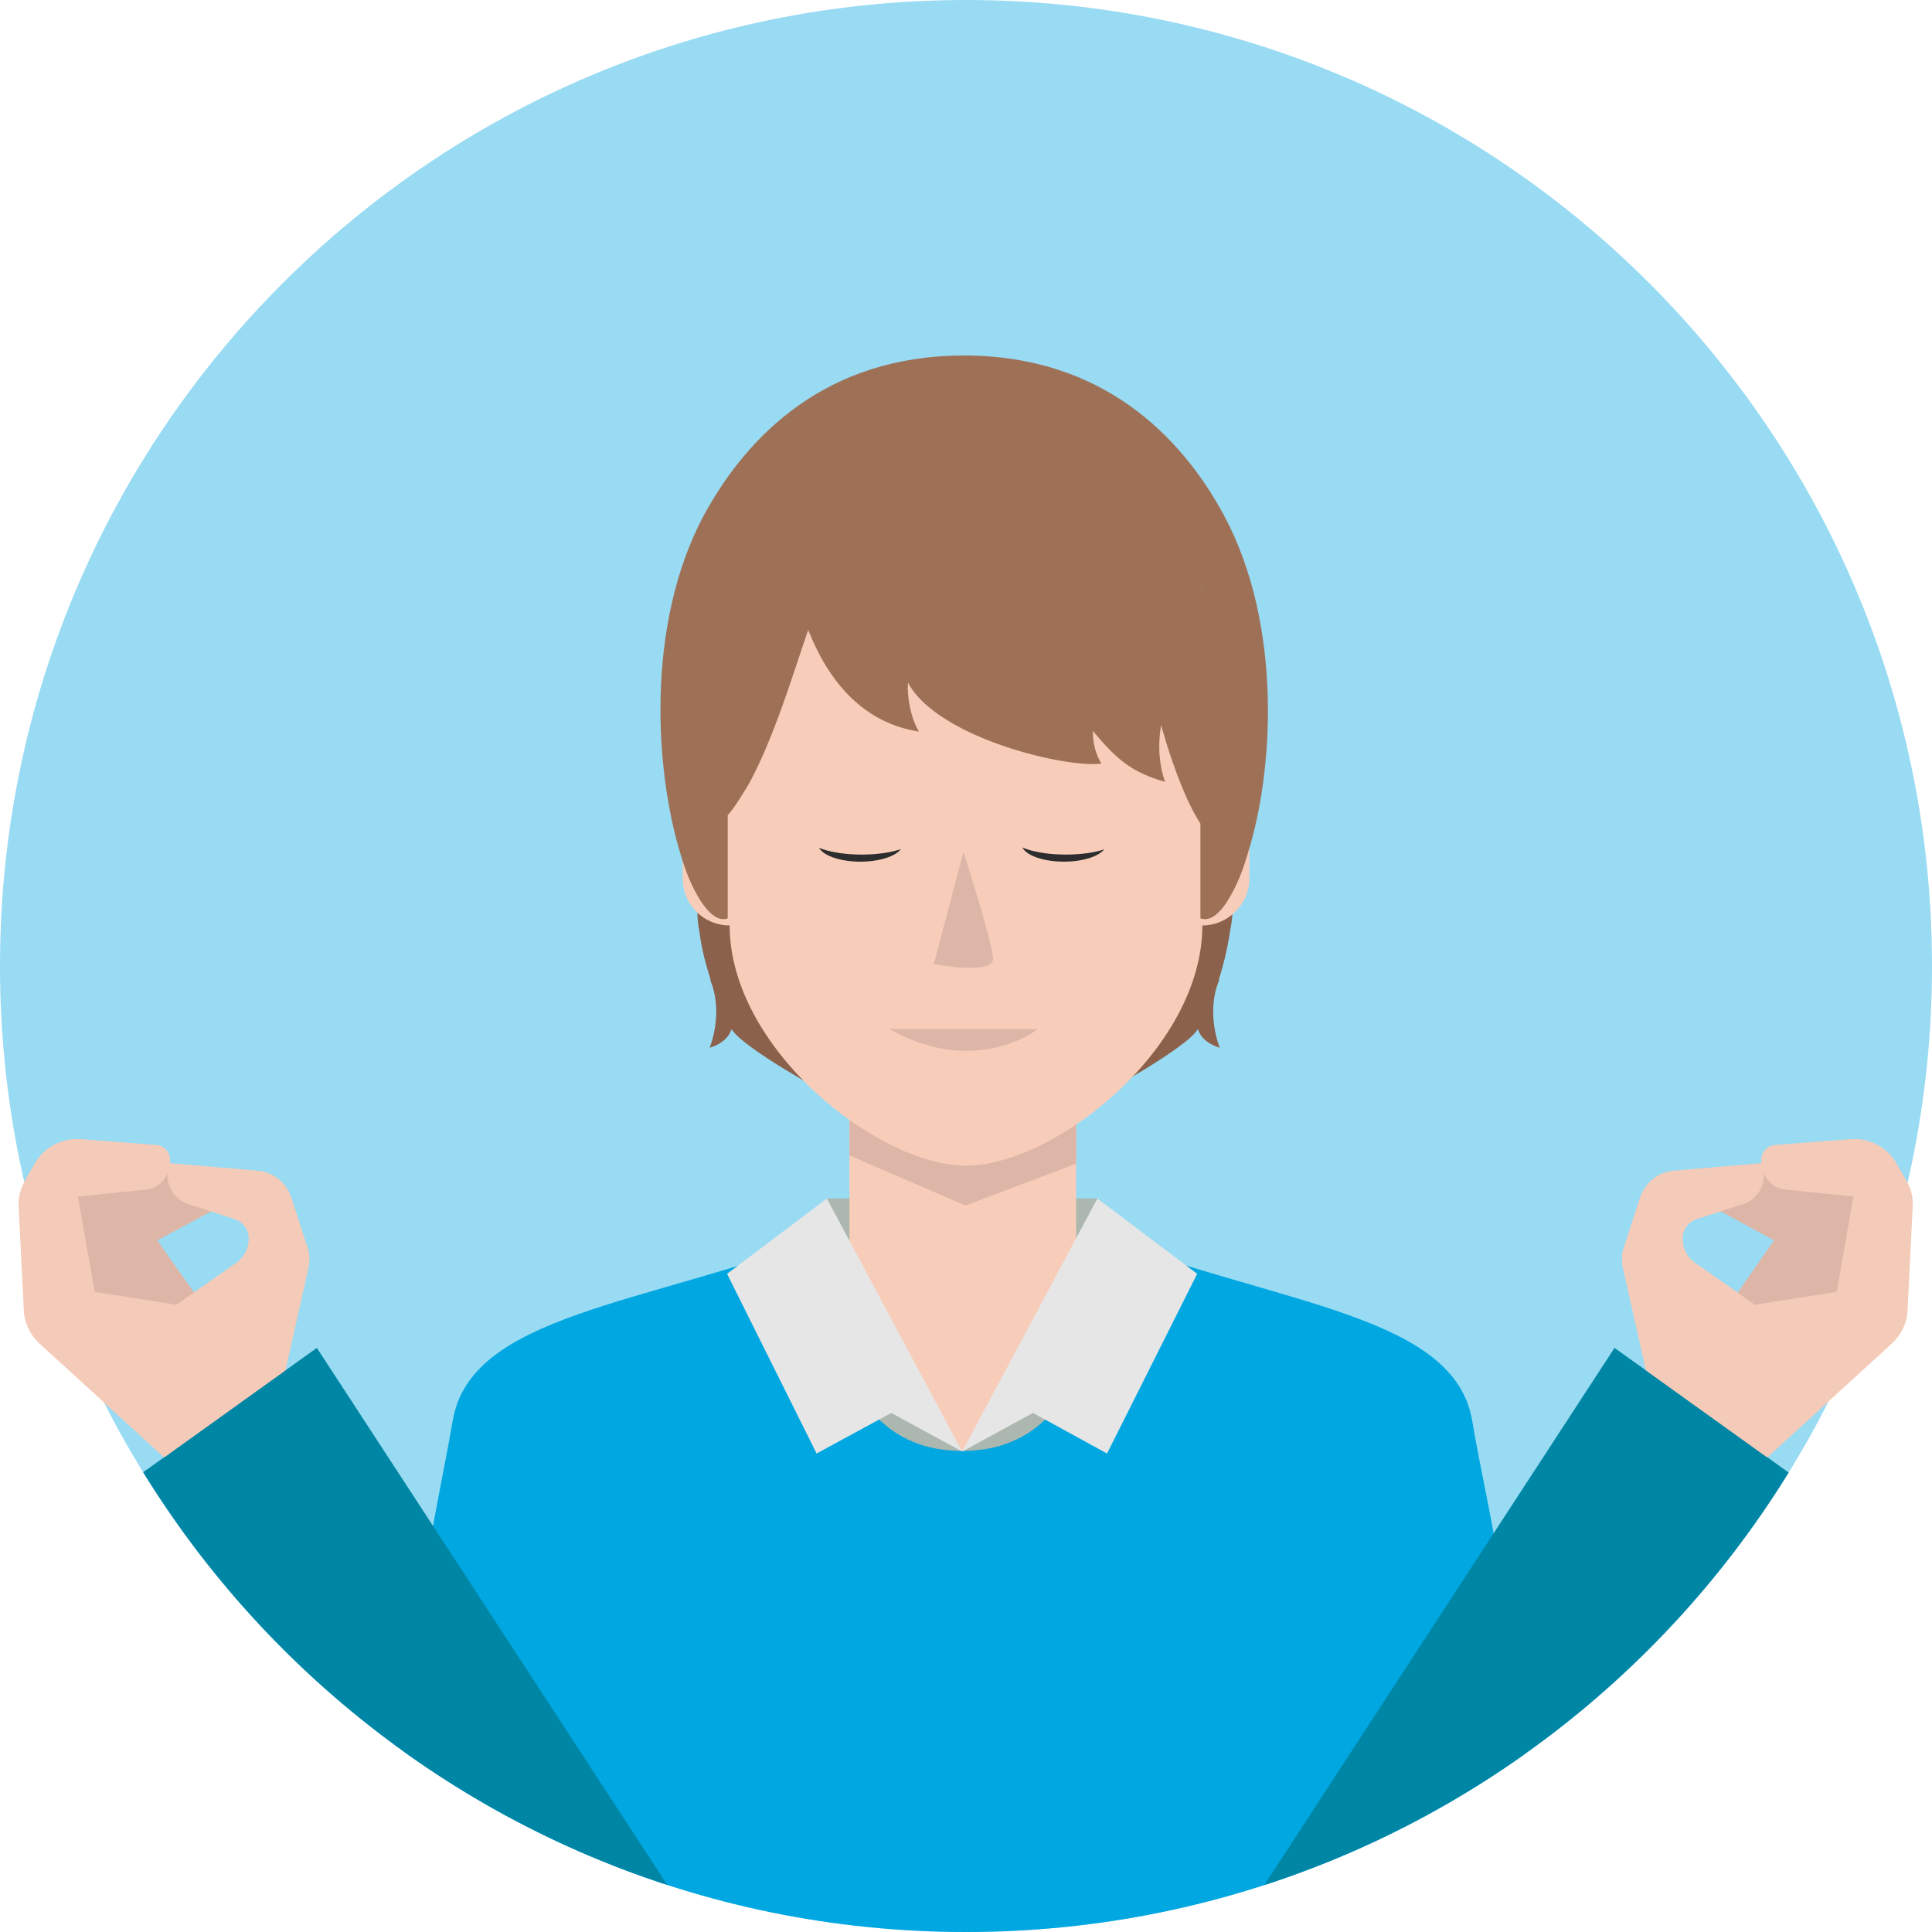
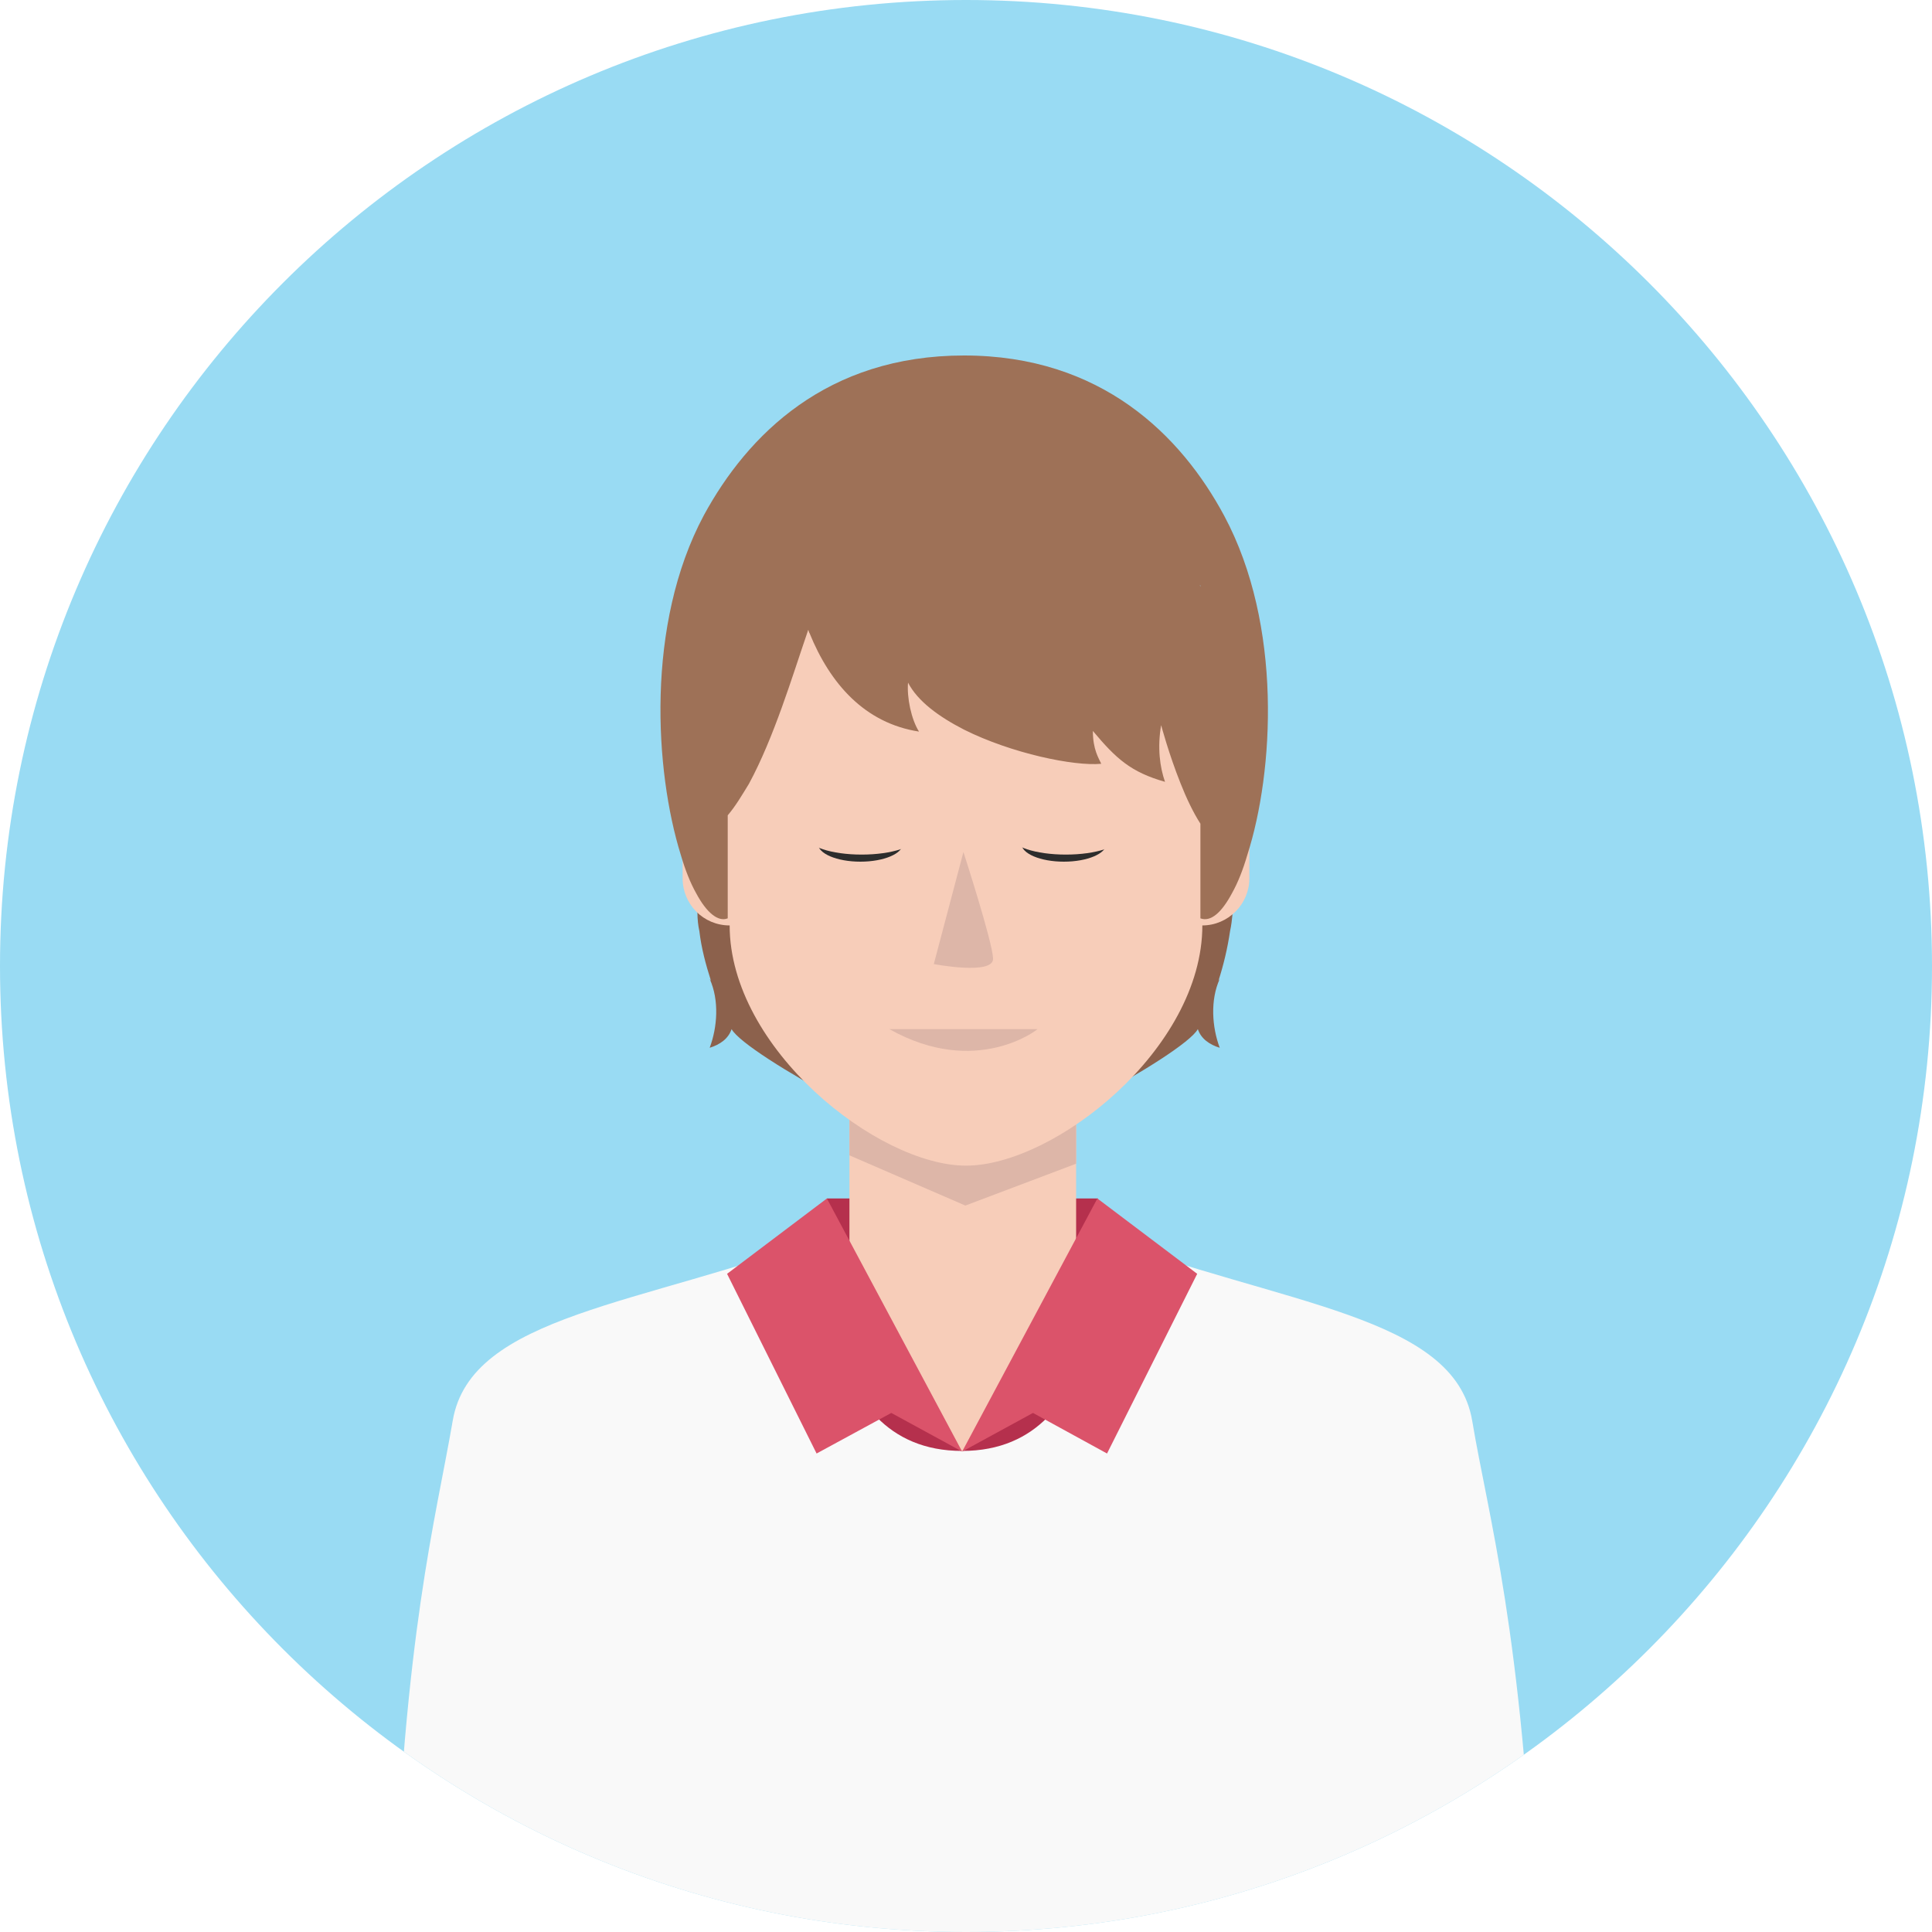
<svg xmlns="http://www.w3.org/2000/svg" xmlns:xlink="http://www.w3.org/1999/xlink" version="1.1" id="_x31__x5F_2_x5F_130_x5F_1" x="0px" y="0px" viewBox="0 0 300 300" style="enable-background:new 0 0 300 300;" xml:space="preserve">
  <style type="text/css">
	.st0{fill:#99DBF3;}
- 	.st1{clip-path:url(#SVGID_00000103951363056794146630000017705173601526146979_);}
- 	.st2{fill:#ABB7AF;}
+ 	.st1{clip-path:url(#SVGID_00000046304194445452238860000004783781982136428971_);}
+ 	.st2{fill:#B5304D;}
	.st3{fill:#F7CDB9;}
	.st4{fill:#DDB6A8;}
- 	.st5{fill:#00A7E1;}
- 	.st6{fill:#E6E6E6;}
+ 	.st5{fill:#F9F9F9;}
+ 	.st6{fill:#DB536A;}
	.st7{fill:#8C614C;}
	.st8{fill:#9E7157;}
	.st9{fill:#2D2D2D;}
- 	.st10{fill:#F4CBB8;}
- 	.st11{fill:#0086A5;}
</style>
  <g id="lts_x5F_u2_x5F_s1_x5F_p2_x5F_slide1">
    <g id="circle_00000088116812259576371470000003070902784870770827_">
      <ellipse class="st0" cx="150" cy="150" rx="150" ry="150" />
    </g>
  </g>
  <g>
    <g>
      <g>
-         <defs>
-           <circle id="SVGID_1_" cx="150" cy="150" r="150" />
-         </defs>
-         <clipPath id="SVGID_00000054242067151119003020000000575447239811700612_">
-           <use xlink:href="#SVGID_1_" style="overflow:visible;" />
-         </clipPath>
-         <g style="clip-path:url(#SVGID_00000054242067151119003020000000575447239811700612_);">
-           <g>
-             <g id="man_14_">
-               <rect x="128.4" y="186.1" class="st2" width="42.1" height="18.1" />
-               <g>
-                 <rect x="131.9" y="172.1" class="st3" width="35.2" height="73.9" />
-                 <polygon class="st4" points="167.1,173.3 167.1,180.7 149.9,187.2 131.9,179.4 131.9,173.3        " />
+         <g>
+           <defs>
+             <circle id="SVGID_1_" cx="150" cy="150" r="150" />
+           </defs>
+           <clipPath id="SVGID_00000088126049048916815520000018236790146361020332_">
+             <use xlink:href="#SVGID_1_" style="overflow:visible;" />
+           </clipPath>
+           <g style="clip-path:url(#SVGID_00000088126049048916815520000018236790146361020332_);">
+             <g>
+               <g id="man_14_">
+                 <rect x="128.4" y="186.1" class="st2" width="42.1" height="18.1" />
+                 <g>
+                   <rect x="131.9" y="172.1" class="st3" width="35.2" height="73.9" />
+                   <polygon class="st4" points="167.1,173.3 167.1,180.7 149.9,187.2 131.9,179.4 131.9,173.3         " />
+                 </g>
+                 <g>
+                   <polygon class="st2" points="159.1,215.9 149.4,225.4 139.8,215.9 133.9,219.3 143.9,230.2 149.4,230.2 154.9,230.2           164.9,219.3         " />
+                   <path class="st5" d="M238.4,300c-2-47-7.3-64.4-9.8-79.4c-2.8-16.4-29.4-17.9-58.1-28.7c0,0,2.5,33.4-21.1,33.4          s-21-33.4-21-33.4c-28.6,10.8-55.3,12.2-58.1,28.7c-2.7,15.7-7.5,32.7-9.2,79.4L238.4,300L238.4,300z" />
+                   <polygon class="st6" points="170.4,186.1 149.4,225.4 128.4,186.1 112.9,197.8 126.8,225.7 138.4,219.4 149.4,225.4           160.4,219.4 171.9,225.7 185.9,197.8         " />
+                 </g>
+                 <g id="man_24_">
+                   <path class="st7" d="M191.6,137.6c0,1.4-0.1,2.8-0.2,4.2c-0.1,1-0.2,1.9-0.4,2.8c-0.4,2.7-1,5.2-1.8,7.7l0.2-0.3          c-1.5,3.3-1.2,7.5,0,10.7c-1.6-0.5-2.9-1.4-3.4-2.9c-2.2,4-30.5,19.2-36.2,19.2s-34-15.2-36.2-19.2          c-0.5,1.5-1.8,2.4-3.4,2.9c1.2-3.2,1.5-7.4,0-10.7l0.2,0.3c-0.8-2.5-1.5-5.1-1.8-7.7c-0.2-0.9-0.3-1.9-0.3-2.8          c-0.1-1.4-0.2-2.8-0.2-4.2c0-3.3,0.3-6.5,1-9.5c0.2-1.1,0.5-2.2,0.8-3.3c0.8-2.9,2-5.8,3.3-8.4c1.6-3.1,3.6-6,5.9-8.7          c1.9-2.2,4-4.2,6.3-6c0.2-0.1,0.4-0.3,0.5-0.4c1.8-1.4,3.8-2.6,5.8-3.6c5.5-2.8,11.6-4.4,18.1-4.4s12.7,1.6,18.1,4.4          c4.8,2.4,9.1,5.9,12.7,10c2.3,2.6,4.2,5.5,5.9,8.7c1.4,2.7,2.5,5.5,3.3,8.4c0.3,1.1,0.6,2.2,0.8,3.3          C191.2,131.1,191.6,134.3,191.6,137.6z" />
+                   <g>
+                     <path class="st3" d="M188.4,121.7l1.2-15.5c0-20.3-19.4-36.7-39.6-36.7c-20.3,0-39.6,16.4-39.6,36.7l1.2,15.5           c-1.1,0.3-2.2,0.8-3,1.5c-1.6,1.3-2.6,3.3-2.6,5.6v7.6c0,4,3.2,7.3,7.3,7.3c0,19.1,23,37.3,36.7,37.3s36.7-18.1,36.7-37.3           c4,0,7.3-3.3,7.3-7.3v-7.6C193.9,125.3,191.6,122.5,188.4,121.7z" />
+                   </g>
+                   <path class="st8" d="M190.1,80.1L190.1,80.1c-6.7-12.5-19.1-24.9-40.4-24.9S116.1,67.5,109.3,80l0,0          c-9.1,17-7.6,39.8-3.6,52.7c0.7,2.4,1.5,4.4,2.4,6l0,0c1.6,3,3.4,4.5,4.9,3.9l0,0v-6.4v-9.6c1.2-1.4,2.2-3.1,3.3-4.9          c3.9-7.2,6.8-16.9,8.9-23c0.1-0.3,0.2-0.6,0.3-0.9c0.1,0.2,0.1,0.4,0.2,0.5c3.2,7.9,8.6,14,17,15.3          c-1.2-1.9-1.9-5.3-1.7-7.6c1.5,2.9,4.8,5.3,8.7,7.3c7.4,3.7,17.1,5.7,21.3,5.3c-0.4-0.9-1.3-2.2-1.3-5.1          c3.6,4.3,5.9,6.4,11.2,7.9c-0.8-2.3-1.2-5.3-0.6-8.8c0,0,1.2,4.5,3,9l0,0c0.9,2.3,2,4.6,3.1,6.3v8.3v6.4l0,0          c1.6,0.6,3.3-0.9,4.9-3.9l0,0c0.9-1.6,1.7-3.6,2.4-6C197.8,119.9,199.2,97.1,190.1,80.1z M186.4,90.8v0.3          c0-0.1-0.1-0.2-0.1-0.2h0.1V90.8z" />
+                 </g>
              </g>
-               <g>
-                 <polygon class="st2" points="159.1,215.9 149.4,225.4 139.8,215.9 133.9,219.3 143.9,230.2 149.4,230.2 154.9,230.2          164.9,219.3        " />
-                 <path class="st5" d="M238.4,300c-2-47-7.3-64.4-9.8-79.4c-2.8-16.4-29.4-17.9-58.1-28.7c0,0,2.5,33.4-21.1,33.4         s-21-33.4-21-33.4c-28.6,10.8-55.3,12.2-58.1,28.7c-2.7,15.7-7.5,32.7-9.2,79.4L238.4,300L238.4,300z" />
-                 <polygon class="st6" points="170.4,186.1 149.4,225.4 128.4,186.1 112.9,197.8 126.8,225.7 138.4,219.4 149.4,225.4          160.4,219.4 171.9,225.7 185.9,197.8        " />
-               </g>
-               <g id="man_24_">
-                 <path class="st7" d="M191.6,137.6c0,1.4-0.1,2.8-0.2,4.2c-0.1,1-0.2,1.9-0.4,2.8c-0.4,2.7-1,5.2-1.8,7.7l0.2-0.3         c-1.5,3.3-1.2,7.5,0,10.7c-1.6-0.5-2.9-1.4-3.4-2.9c-2.2,4-30.5,19.2-36.2,19.2s-34-15.2-36.2-19.2c-0.5,1.5-1.8,2.4-3.4,2.9         c1.2-3.2,1.5-7.4,0-10.7l0.2,0.3c-0.8-2.5-1.5-5.1-1.8-7.7c-0.2-0.9-0.3-1.9-0.3-2.8c-0.1-1.4-0.2-2.8-0.2-4.2         c0-3.3,0.3-6.5,1-9.5c0.2-1.1,0.5-2.2,0.8-3.3c0.8-2.9,2-5.8,3.3-8.4c1.6-3.1,3.6-6,5.9-8.7c1.9-2.2,4-4.2,6.3-6         c0.2-0.1,0.4-0.3,0.5-0.4c1.8-1.4,3.8-2.6,5.8-3.6c5.5-2.8,11.6-4.4,18.1-4.4s12.7,1.6,18.1,4.4c4.8,2.4,9.1,5.9,12.7,10         c2.3,2.6,4.2,5.5,5.9,8.7c1.4,2.7,2.5,5.5,3.3,8.4c0.3,1.1,0.6,2.2,0.8,3.3C191.2,131.1,191.6,134.3,191.6,137.6z" />
-                 <g>
-                   <path class="st3" d="M188.4,121.7l1.2-15.5c0-20.3-19.4-36.7-39.6-36.7c-20.3,0-39.6,16.4-39.6,36.7l1.2,15.5          c-1.1,0.3-2.2,0.8-3,1.5c-1.6,1.3-2.6,3.3-2.6,5.6v7.6c0,4,3.2,7.3,7.3,7.3c0,19.1,23,37.3,36.7,37.3s36.7-18.1,36.7-37.3          c4,0,7.3-3.3,7.3-7.3v-7.6C193.9,125.3,191.6,122.5,188.4,121.7z" />
-                 </g>
-                 <path class="st8" d="M190.1,80.1L190.1,80.1c-6.7-12.5-19.1-24.9-40.4-24.9S116.1,67.5,109.3,80l0,0         c-9.1,17-7.6,39.8-3.6,52.7c0.7,2.4,1.5,4.4,2.4,6l0,0c1.6,3,3.4,4.5,4.9,3.9l0,0v-6.4v-9.6c1.2-1.4,2.2-3.1,3.3-4.9         c3.9-7.2,6.8-16.9,8.9-23c0.1-0.3,0.2-0.6,0.3-0.9c0.1,0.2,0.1,0.4,0.2,0.5c3.2,7.9,8.6,14,17,15.3c-1.2-1.9-1.9-5.3-1.7-7.6         c1.5,2.9,4.8,5.3,8.7,7.3c7.4,3.7,17.1,5.7,21.3,5.3c-0.4-0.9-1.3-2.2-1.3-5.1c3.6,4.3,5.9,6.4,11.2,7.9         c-0.8-2.3-1.2-5.3-0.6-8.8c0,0,1.2,4.5,3,9l0,0c0.9,2.3,2,4.6,3.1,6.3v8.3v6.4l0,0c1.6,0.6,3.3-0.9,4.9-3.9l0,0         c0.9-1.6,1.7-3.6,2.4-6C197.8,119.9,199.2,97.1,190.1,80.1z M186.4,90.8v0.3c0-0.1-0.1-0.2-0.1-0.2h0.1V90.8z" />
-               </g>
+               <ellipse class="st9" cx="133.6" cy="131" rx="6.6" ry="2.8" />
+               <ellipse class="st9" cx="165.2" cy="131" rx="6.6" ry="2.8" />
+               <path class="st4" d="M149.6,132.3l-4.6,17.4c0,0,9.4,1.8,9.2-0.9C154.1,146.2,149.6,132.3,149.6,132.3z" />
+               <path class="st4" d="M138.1,159.8h23C161.2,159.8,151.6,167.4,138.1,159.8z" />
            </g>
-             <ellipse class="st9" cx="133.6" cy="131" rx="6.6" ry="2.8" />
-             <ellipse class="st9" cx="165.2" cy="131" rx="6.6" ry="2.8" />
-             <path class="st4" d="M149.6,132.3l-4.6,17.4c0,0,9.4,1.8,9.2-0.9C154.1,146.2,149.6,132.3,149.6,132.3z" />
-             <path class="st4" d="M138.1,159.8h23C161.2,159.8,151.6,167.4,138.1,159.8z" />
-           </g>
-           <g>
-             <g>
-               <polygon class="st4" points="266.5,205.5 275.5,192.6 266.5,187.7 266.5,184.9 279.2,179.2 290.9,183.3 290.9,210.1       " />
-               <path class="st10" d="M255.9,214.2l-3.9-17.4c-0.2-1.1-0.2-2.2,0.2-3.2l2.5-7.7c0.8-2.3,2.8-3.9,5.2-4.1l14-1.2v1.9        c0,2-1.3,3.9-3.3,4.5l-7.2,2.3c-1.1,0.4-1.9,1.3-2.1,2.5l0,0c-0.2,1.7,0.5,3.3,1.9,4.3l9.3,6.5l12.7-2l2.6-14.8l-10.7-1.1        c-1.5-0.2-2.8-1.2-3.2-2.7l-0.3-1.3c-0.4-1.4,0.6-2.8,2.1-2.9l11.7-0.9c2.9-0.2,5.7,1.3,7.1,3.8l1.6,2.8c0.7,1.2,1,2.6,0.9,4        l-0.8,16c-0.1,2-1,3.8-2.4,5.1l-19.4,17.7L255.9,214.2z" />
-             </g>
-             <g>
-               <polygon class="st11" points="221.4,323.3 279.2,229.7 250.7,209.3 191.3,300.4       " />
-             </g>
-           </g>
-           <ellipse class="st3" cx="133.8" cy="129.9" rx="8.5" ry="2.8" />
-           <ellipse class="st3" cx="165.5" cy="129.9" rx="8.5" ry="2.8" />
-           <g>
-             <g>
-               <polygon class="st4" points="33.5,205.5 24.4,192.6 33.5,187.7 33.5,184.9 20.7,179.2 9,183.3 9,210.1       " />
-               <path class="st10" d="M44,214.2l3.9-17.4c0.2-1.1,0.2-2.2-0.2-3.2l-2.5-7.7c-0.8-2.3-2.8-3.9-5.2-4.1l-14-1.2v1.9        c0,2,1.3,3.9,3.3,4.5l7.2,2.3c1.1,0.4,1.9,1.3,2.1,2.5l0,0c0.2,1.7-0.5,3.3-1.9,4.3l-9.3,6.5l-12.7-2l-2.6-14.8l10.7-1.1        c1.5-0.2,2.8-1.2,3.2-2.7l0.3-1.3c0.4-1.4-0.6-2.8-2.1-2.9l-11.7-0.9c-2.9-0.2-5.7,1.3-7.1,3.8l-1.6,2.8c-0.7,1.2-1,2.6-0.9,4        l0.8,16c0.1,2,1,3.8,2.4,5.1l19.4,17.7L44,214.2z" />
-             </g>
-             <g>
-               <polygon class="st11" points="106.3,296.8 49.2,209.3 20.7,229.7 78.6,323.3       " />
-             </g>
+             <ellipse class="st3" cx="133.8" cy="129.9" rx="8.5" ry="2.8" />
+             <ellipse class="st3" cx="165.5" cy="129.9" rx="8.5" ry="2.8" />
          </g>
        </g>
      </g>
    </g>
  </g>
-   <g>
-     <polygon class="st4" points="266.5,205.5 275.5,192.6 266.5,187.7 266.5,184.9 279.2,179.2 290.9,183.3 290.9,210.1  " />
-     <path class="st10" d="M255.6,212.8l-3.6-16c-0.2-1.1-0.2-2.2,0.2-3.2l2.5-7.7c0.8-2.3,2.8-3.9,5.2-4.1l14-1.2v1.9   c0,2-1.3,3.9-3.3,4.5l-7.2,2.3c-1.1,0.4-1.9,1.3-2.1,2.5l0,0c-0.2,1.7,0.5,3.3,1.9,4.3l9.3,6.5l12.7-2l2.6-14.8l-10.7-1.1   c-1.5-0.2-2.8-1.2-3.2-2.7l-0.3-1.3c-0.4-1.4,0.6-2.8,2.1-2.9l11.7-0.9c2.9-0.2,5.7,1.3,7.1,3.8l1.6,2.8c0.7,1.2,1,2.6,0.9,4   l-0.8,16c-0.1,2-1,3.8-2.4,5.1l-19.4,17.7L255.6,212.8z" />
-   </g>
-   <g>
-     <polygon class="st4" points="33.5,205.5 24.4,192.6 33.5,187.7 33.5,184.9 20.7,179.2 9,183.3 9,210.1  " />
-     <path class="st10" d="M44.3,212.8l3.6-16c0.2-1.1,0.2-2.2-0.2-3.2l-2.5-7.7c-0.8-2.3-2.8-3.9-5.2-4.1l-14-1.2v1.9   c0,2,1.3,3.9,3.3,4.5l7.2,2.3c1.1,0.4,1.9,1.3,2.1,2.5l0,0c0.2,1.7-0.5,3.3-1.9,4.3l-9.3,6.5l-12.7-2l-2.6-14.8l10.7-1.1   c1.5-0.2,2.8-1.2,3.2-2.7l0.3-1.3c0.4-1.4-0.6-2.8-2.1-2.9l-11.7-0.9c-2.9-0.2-5.7,1.3-7.1,3.8l-1.6,2.8c-0.7,1.2-1,2.6-0.9,4   l0.8,16c0.1,2,1,3.8,2.4,5.1l19.4,17.7L44.3,212.8z" />
-   </g>
</svg>
